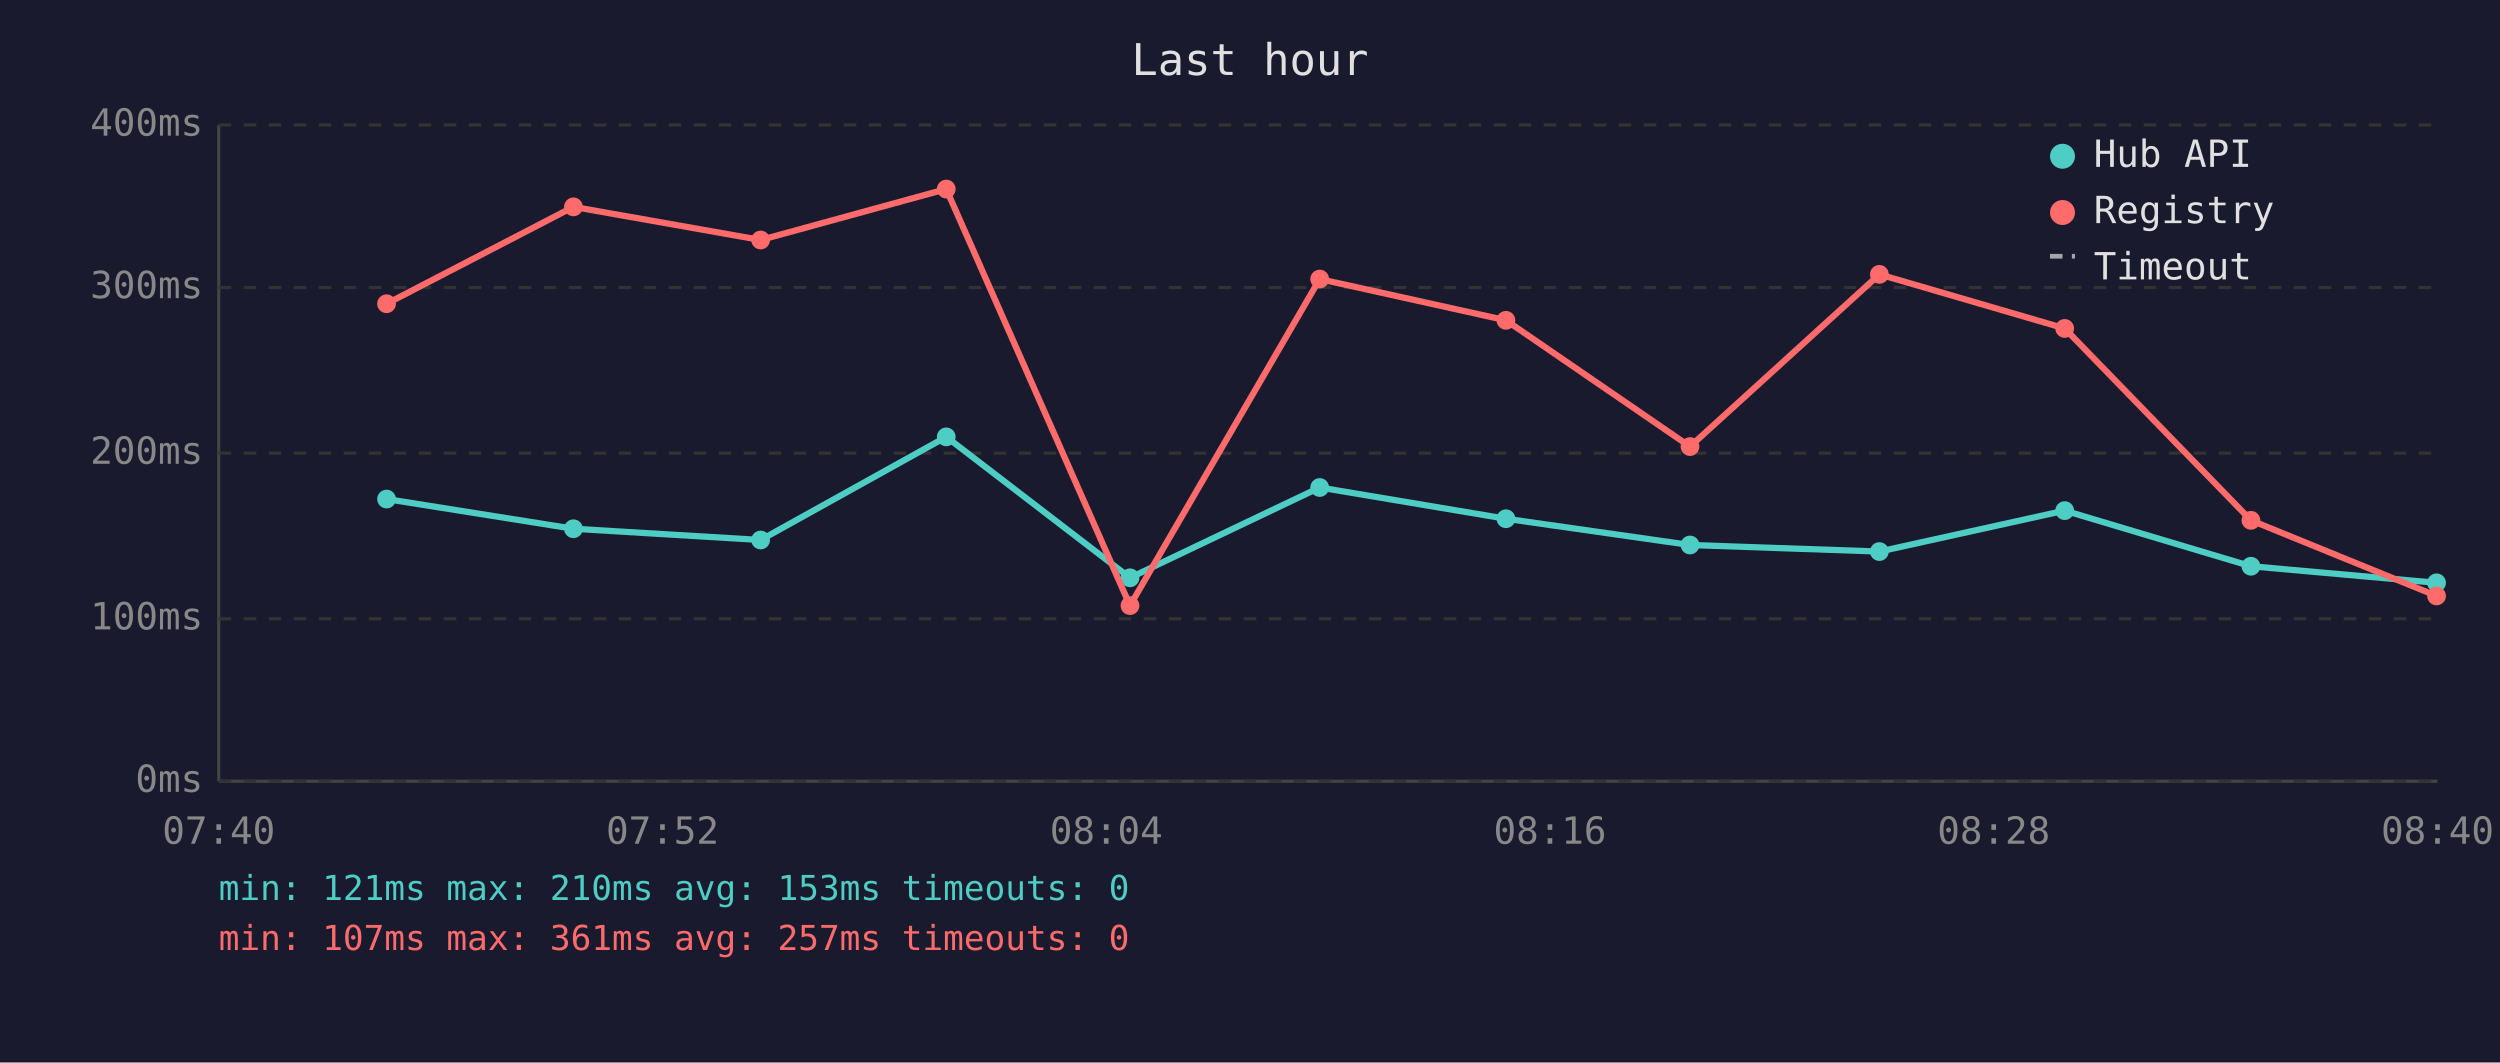
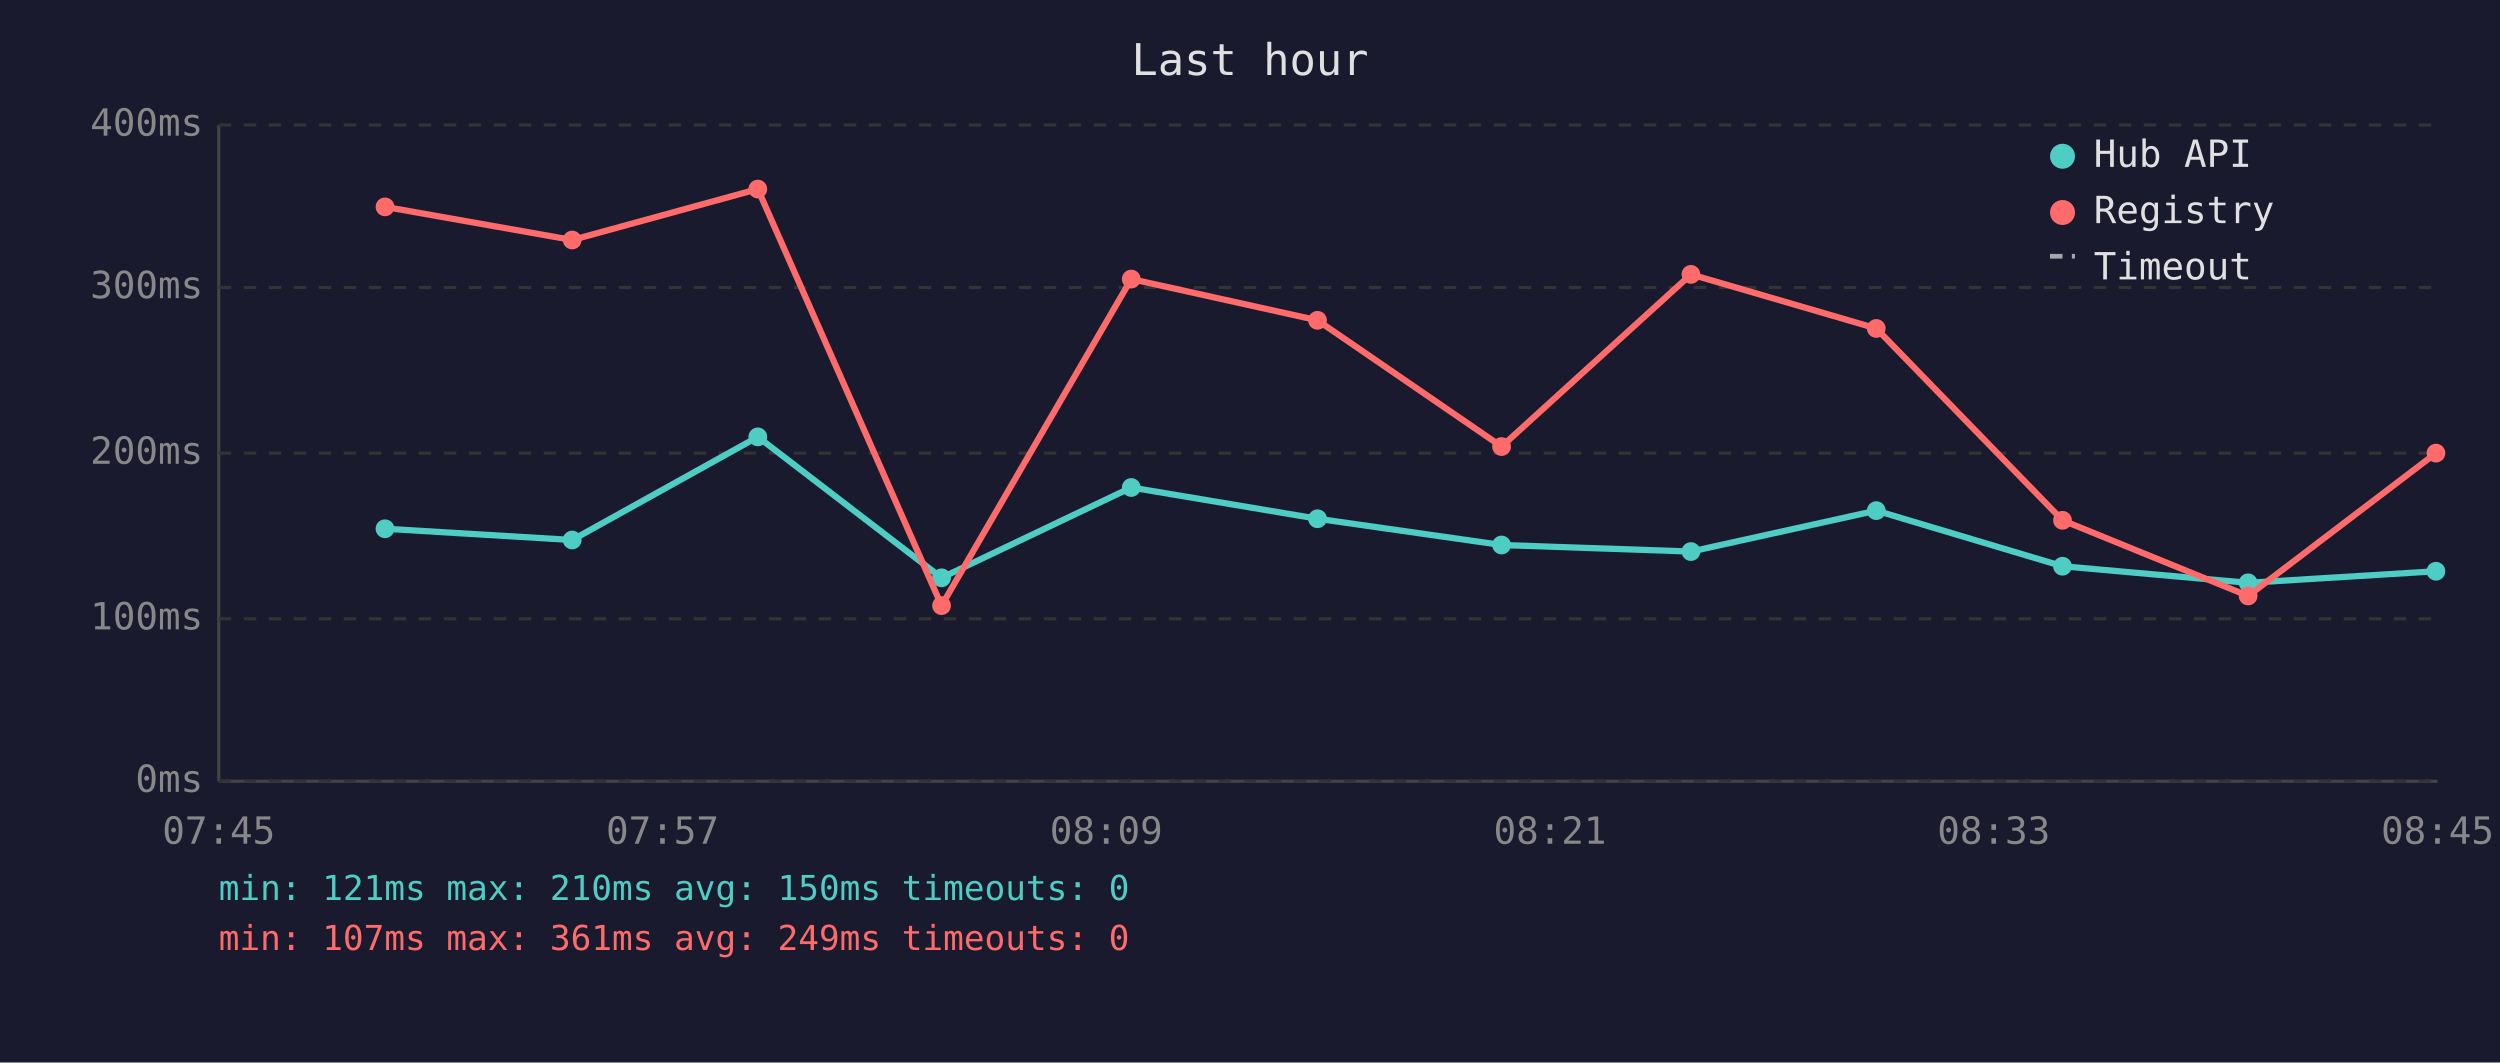
<svg xmlns="http://www.w3.org/2000/svg" viewBox="0 0 800 340" font-family="monospace" font-size="12">
  <rect width="800" height="340" fill="#1a1a2e" />
  <text x="400" y="24" fill="#e0e0e0" font-size="14" text-anchor="middle">Last hour</text>
  <line x1="70" y1="40" x2="70" y2="250" stroke="#444" stroke-width="1" />
  <line x1="70" y1="250" x2="780" y2="250" stroke="#444" stroke-width="1" />
  <line x1="70" y1="250" x2="780" y2="250" stroke="#333" stroke-width="1" stroke-dasharray="4" />
  <text x="65" y="250" fill="#888" text-anchor="end" dominant-baseline="middle">0ms</text>
  <line x1="70" y1="198" x2="780" y2="198" stroke="#333" stroke-width="1" stroke-dasharray="4" />
  <text x="65" y="198" fill="#888" text-anchor="end" dominant-baseline="middle">100ms</text>
  <line x1="70" y1="145" x2="780" y2="145" stroke="#333" stroke-width="1" stroke-dasharray="4" />
  <text x="65" y="145" fill="#888" text-anchor="end" dominant-baseline="middle">200ms</text>
  <line x1="70" y1="92" x2="780" y2="92" stroke="#333" stroke-width="1" stroke-dasharray="4" />
  <text x="65" y="92" fill="#888" text-anchor="end" dominant-baseline="middle">300ms</text>
  <line x1="70" y1="40" x2="780" y2="40" stroke="#333" stroke-width="1" stroke-dasharray="4" />
  <text x="65" y="40" fill="#888" text-anchor="end" dominant-baseline="middle">400ms</text>
-   <text x="70" y="270" fill="#888" text-anchor="middle">07:40</text>
-   <text x="212" y="270" fill="#888" text-anchor="middle">07:52</text>
-   <text x="354" y="270" fill="#888" text-anchor="middle">08:04</text>
-   <text x="496" y="270" fill="#888" text-anchor="middle">08:16</text>
-   <text x="638" y="270" fill="#888" text-anchor="middle">08:28</text>
-   <text x="780" y="270" fill="#888" text-anchor="middle">08:40</text>
-   <polyline points="123.7,159.7 183.5,169.2 243.4,172.8 302.8,139.8 361.6,184.9 422.3,156.0 481.9,166.0 540.8,174.4 601.4,176.5 660.7,163.4 720.3,181.2 779.7,186.5" fill="none" stroke="#4ecdc4" stroke-width="2" opacity="1" />
-   <circle cx="123.7" cy="159.7" r="3" fill="#4ecdc4" />
-   <circle cx="183.5" cy="169.2" r="3" fill="#4ecdc4" />
-   <circle cx="243.4" cy="172.8" r="3" fill="#4ecdc4" />
-   <circle cx="302.8" cy="139.8" r="3" fill="#4ecdc4" />
-   <circle cx="361.6" cy="184.9" r="3" fill="#4ecdc4" />
-   <circle cx="422.3" cy="156.0" r="3" fill="#4ecdc4" />
-   <circle cx="481.9" cy="166.0" r="3" fill="#4ecdc4" />
-   <circle cx="540.8" cy="174.4" r="3" fill="#4ecdc4" />
-   <circle cx="601.4" cy="176.5" r="3" fill="#4ecdc4" />
-   <circle cx="660.7" cy="163.4" r="3" fill="#4ecdc4" />
-   <circle cx="720.3" cy="181.2" r="3" fill="#4ecdc4" />
-   <circle cx="779.7" cy="186.5" r="3" fill="#4ecdc4" />
-   <polyline points="123.7,97.2 183.5,66.2 243.4,76.8 302.8,60.5 361.6,193.8 422.3,89.3 481.9,102.5 540.8,142.9 601.4,87.8 660.7,105.1 720.3,166.5 779.7,190.7" fill="none" stroke="#ff6b6b" stroke-width="2" opacity="1" />
-   <circle cx="123.7" cy="97.2" r="3" fill="#ff6b6b" />
-   <circle cx="183.5" cy="66.2" r="3" fill="#ff6b6b" />
-   <circle cx="243.4" cy="76.8" r="3" fill="#ff6b6b" />
-   <circle cx="302.8" cy="60.5" r="3" fill="#ff6b6b" />
-   <circle cx="361.6" cy="193.8" r="3" fill="#ff6b6b" />
-   <circle cx="422.3" cy="89.3" r="3" fill="#ff6b6b" />
-   <circle cx="481.9" cy="102.5" r="3" fill="#ff6b6b" />
-   <circle cx="540.8" cy="142.9" r="3" fill="#ff6b6b" />
-   <circle cx="601.4" cy="87.8" r="3" fill="#ff6b6b" />
-   <circle cx="660.7" cy="105.1" r="3" fill="#ff6b6b" />
-   <circle cx="720.3" cy="166.5" r="3" fill="#ff6b6b" />
-   <circle cx="779.7" cy="190.7" r="3" fill="#ff6b6b" />
+   <text x="70" y="270" fill="#888" text-anchor="middle">07:45</text>
+   <text x="212" y="270" fill="#888" text-anchor="middle">07:57</text>
+   <text x="354" y="270" fill="#888" text-anchor="middle">08:09</text>
+   <text x="496" y="270" fill="#888" text-anchor="middle">08:21</text>
+   <text x="638" y="270" fill="#888" text-anchor="middle">08:33</text>
+   <text x="780" y="270" fill="#888" text-anchor="middle">08:45</text>
+   <polyline points="123.2,169.2 183.1,172.8 242.5,139.8 301.3,184.9 362.0,156.0 421.6,166.0 480.5,174.4 541.1,176.5 600.4,163.4 660.0,181.2 719.4,186.5 779.5,182.8" fill="none" stroke="#4ecdc4" stroke-width="2" opacity="1" />
+   <circle cx="123.2" cy="169.2" r="3" fill="#4ecdc4" />
+   <circle cx="183.1" cy="172.8" r="3" fill="#4ecdc4" />
+   <circle cx="242.5" cy="139.8" r="3" fill="#4ecdc4" />
+   <circle cx="301.3" cy="184.9" r="3" fill="#4ecdc4" />
+   <circle cx="362.0" cy="156.0" r="3" fill="#4ecdc4" />
+   <circle cx="421.6" cy="166.0" r="3" fill="#4ecdc4" />
+   <circle cx="480.5" cy="174.4" r="3" fill="#4ecdc4" />
+   <circle cx="541.1" cy="176.5" r="3" fill="#4ecdc4" />
+   <circle cx="600.4" cy="163.4" r="3" fill="#4ecdc4" />
+   <circle cx="660.0" cy="181.2" r="3" fill="#4ecdc4" />
+   <circle cx="719.4" cy="186.5" r="3" fill="#4ecdc4" />
+   <circle cx="779.5" cy="182.8" r="3" fill="#4ecdc4" />
+   <polyline points="123.2,66.2 183.1,76.8 242.5,60.5 301.3,193.8 362.0,89.3 421.6,102.5 480.5,142.9 541.1,87.8 600.4,105.1 660.0,166.5 719.4,190.7 779.5,145.0" fill="none" stroke="#ff6b6b" stroke-width="2" opacity="1" />
+   <circle cx="123.2" cy="66.2" r="3" fill="#ff6b6b" />
+   <circle cx="183.1" cy="76.8" r="3" fill="#ff6b6b" />
+   <circle cx="242.5" cy="60.5" r="3" fill="#ff6b6b" />
+   <circle cx="301.3" cy="193.8" r="3" fill="#ff6b6b" />
+   <circle cx="362.0" cy="89.3" r="3" fill="#ff6b6b" />
+   <circle cx="421.6" cy="102.5" r="3" fill="#ff6b6b" />
+   <circle cx="480.5" cy="142.9" r="3" fill="#ff6b6b" />
+   <circle cx="541.1" cy="87.8" r="3" fill="#ff6b6b" />
+   <circle cx="600.4" cy="105.1" r="3" fill="#ff6b6b" />
+   <circle cx="660.0" cy="166.5" r="3" fill="#ff6b6b" />
+   <circle cx="719.4" cy="190.7" r="3" fill="#ff6b6b" />
+   <circle cx="779.5" cy="145.0" r="3" fill="#ff6b6b" />
  <circle cx="660" cy="50" r="4" fill="#4ecdc4" />
  <text x="670" y="50" fill="#e0e0e0" dominant-baseline="middle">Hub API</text>
  <circle cx="660" cy="68" r="4" fill="#ff6b6b" />
  <text x="670" y="68" fill="#e0e0e0" dominant-baseline="middle">Registry</text>
  <line x1="656" y1="82" x2="664" y2="82" stroke="#e0e0e0" stroke-width="1.5" stroke-dasharray="4,3" opacity="0.7" />
  <text x="670" y="86" fill="#e0e0e0" dominant-baseline="middle">Timeout</text>
-   <text x="70" y="288" fill="#4ecdc4" font-size="11">min: 121ms  max: 210ms  avg: 153ms  timeouts: 0</text>
-   <text x="70" y="304" fill="#ff6b6b" font-size="11">min: 107ms  max: 361ms  avg: 257ms  timeouts: 0</text>
+   <text x="70" y="288" fill="#4ecdc4" font-size="11">min: 121ms  max: 210ms  avg: 150ms  timeouts: 0</text>
+   <text x="70" y="304" fill="#ff6b6b" font-size="11">min: 107ms  max: 361ms  avg: 249ms  timeouts: 0</text>
</svg>
